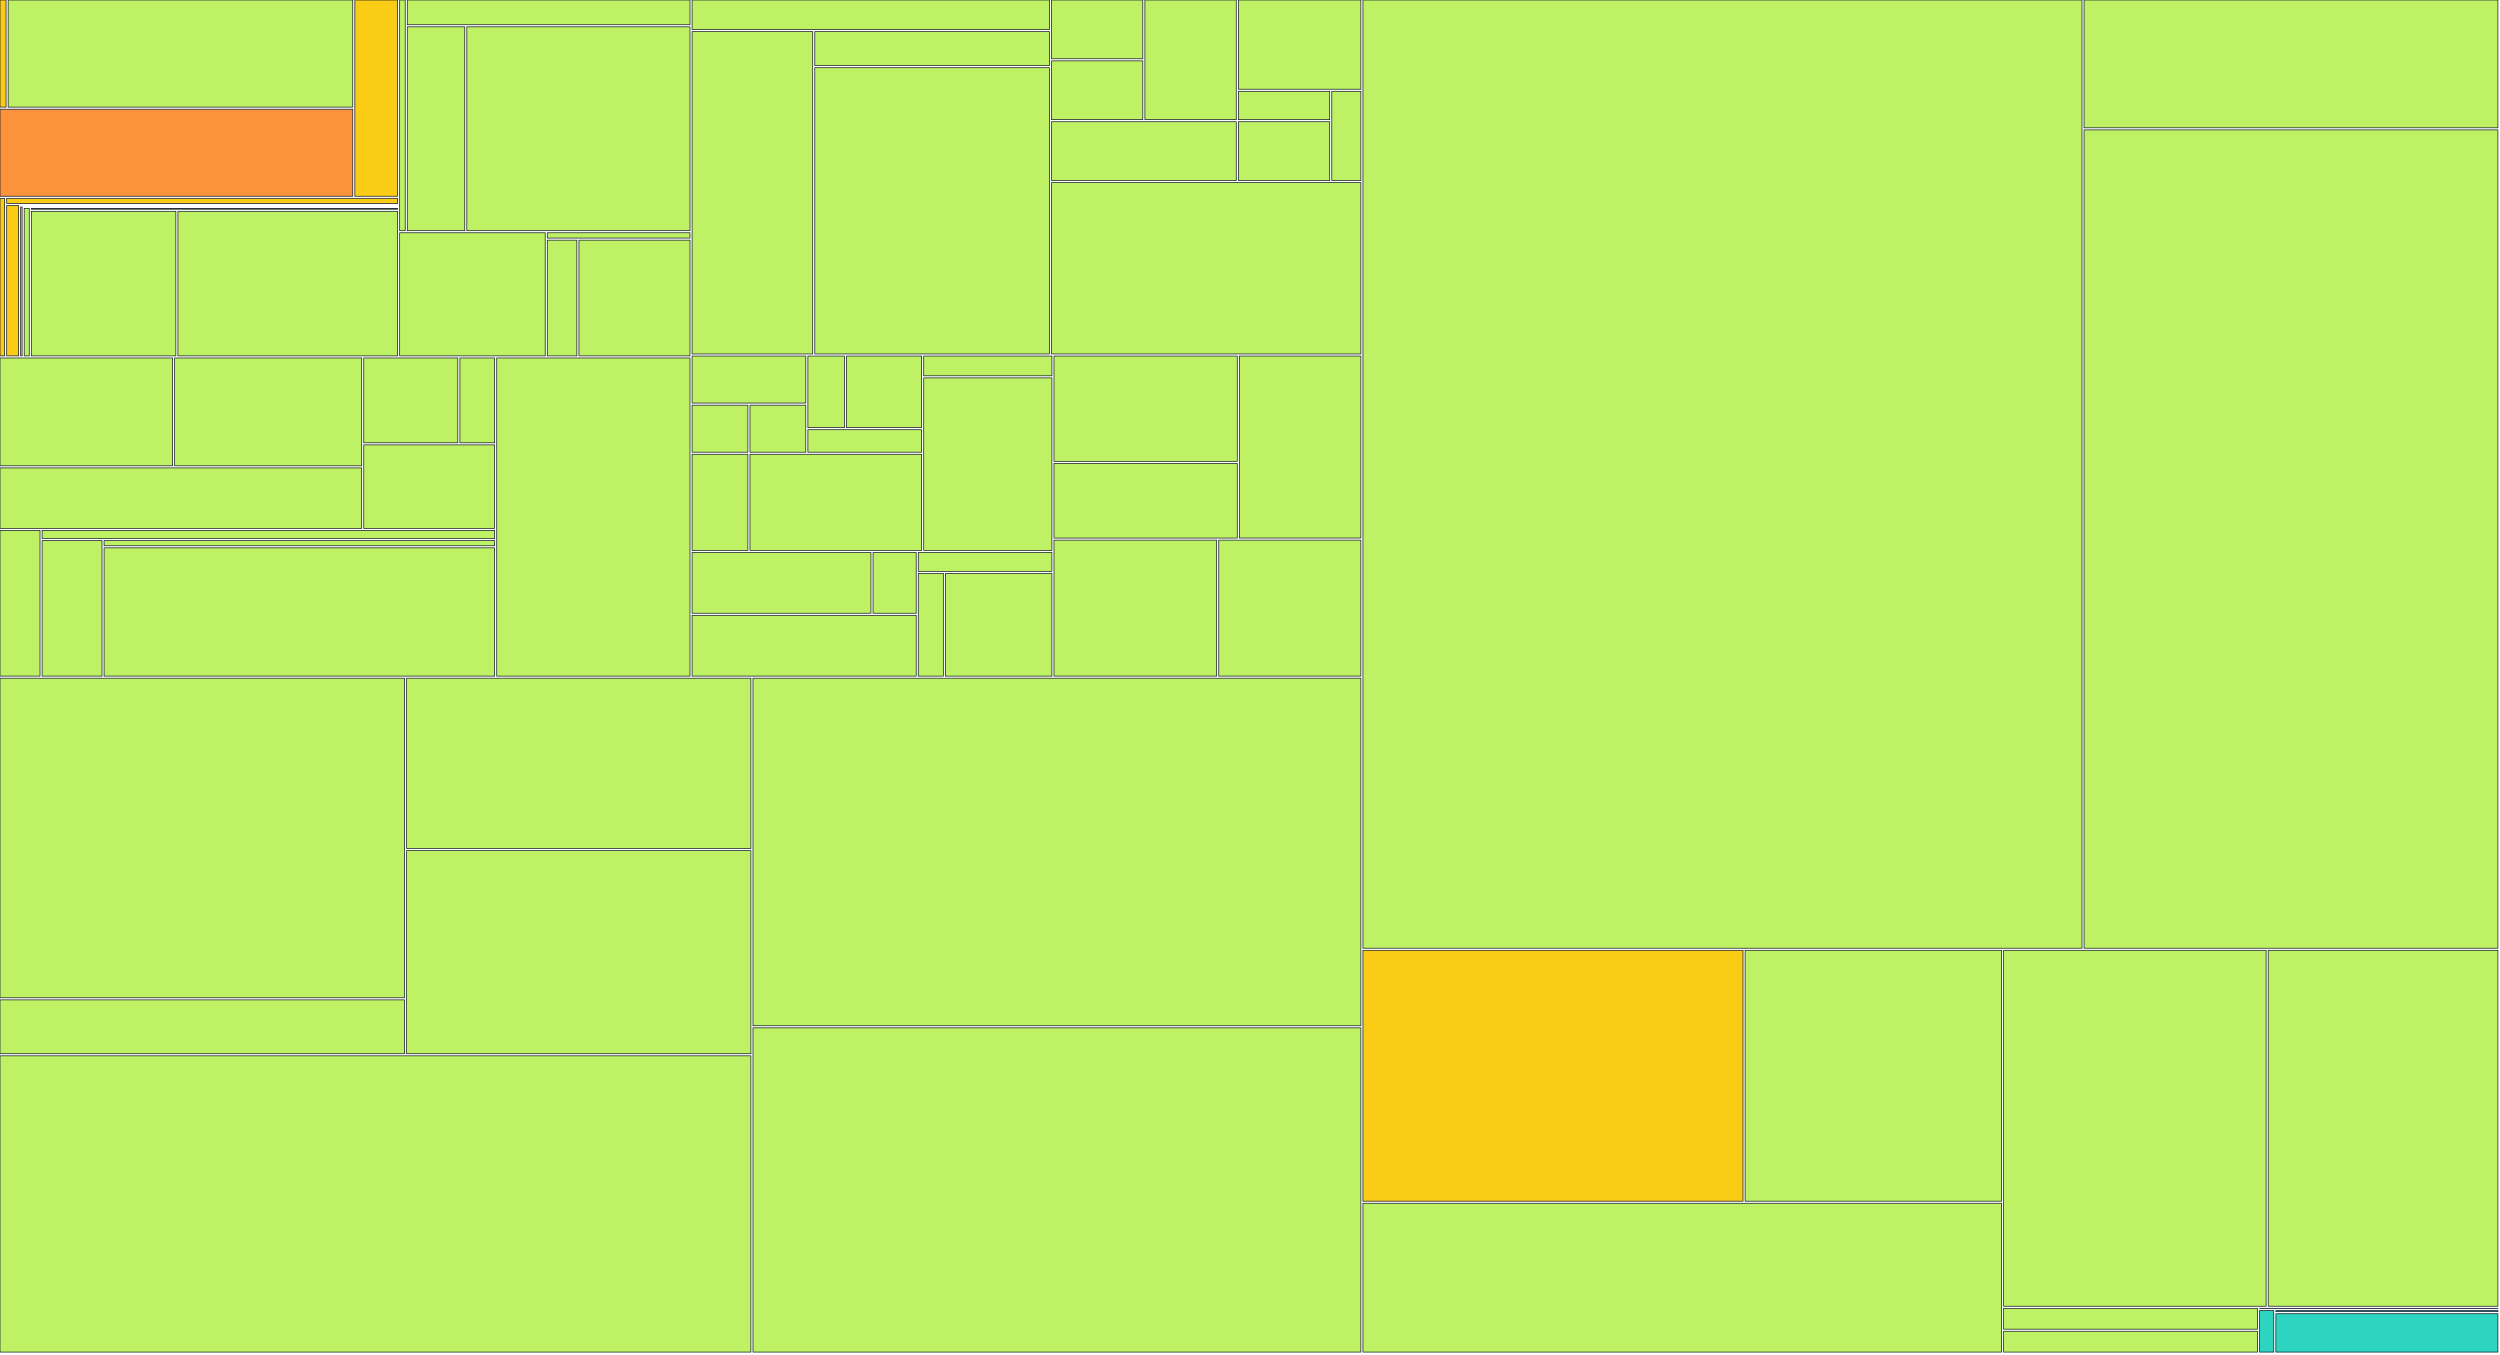
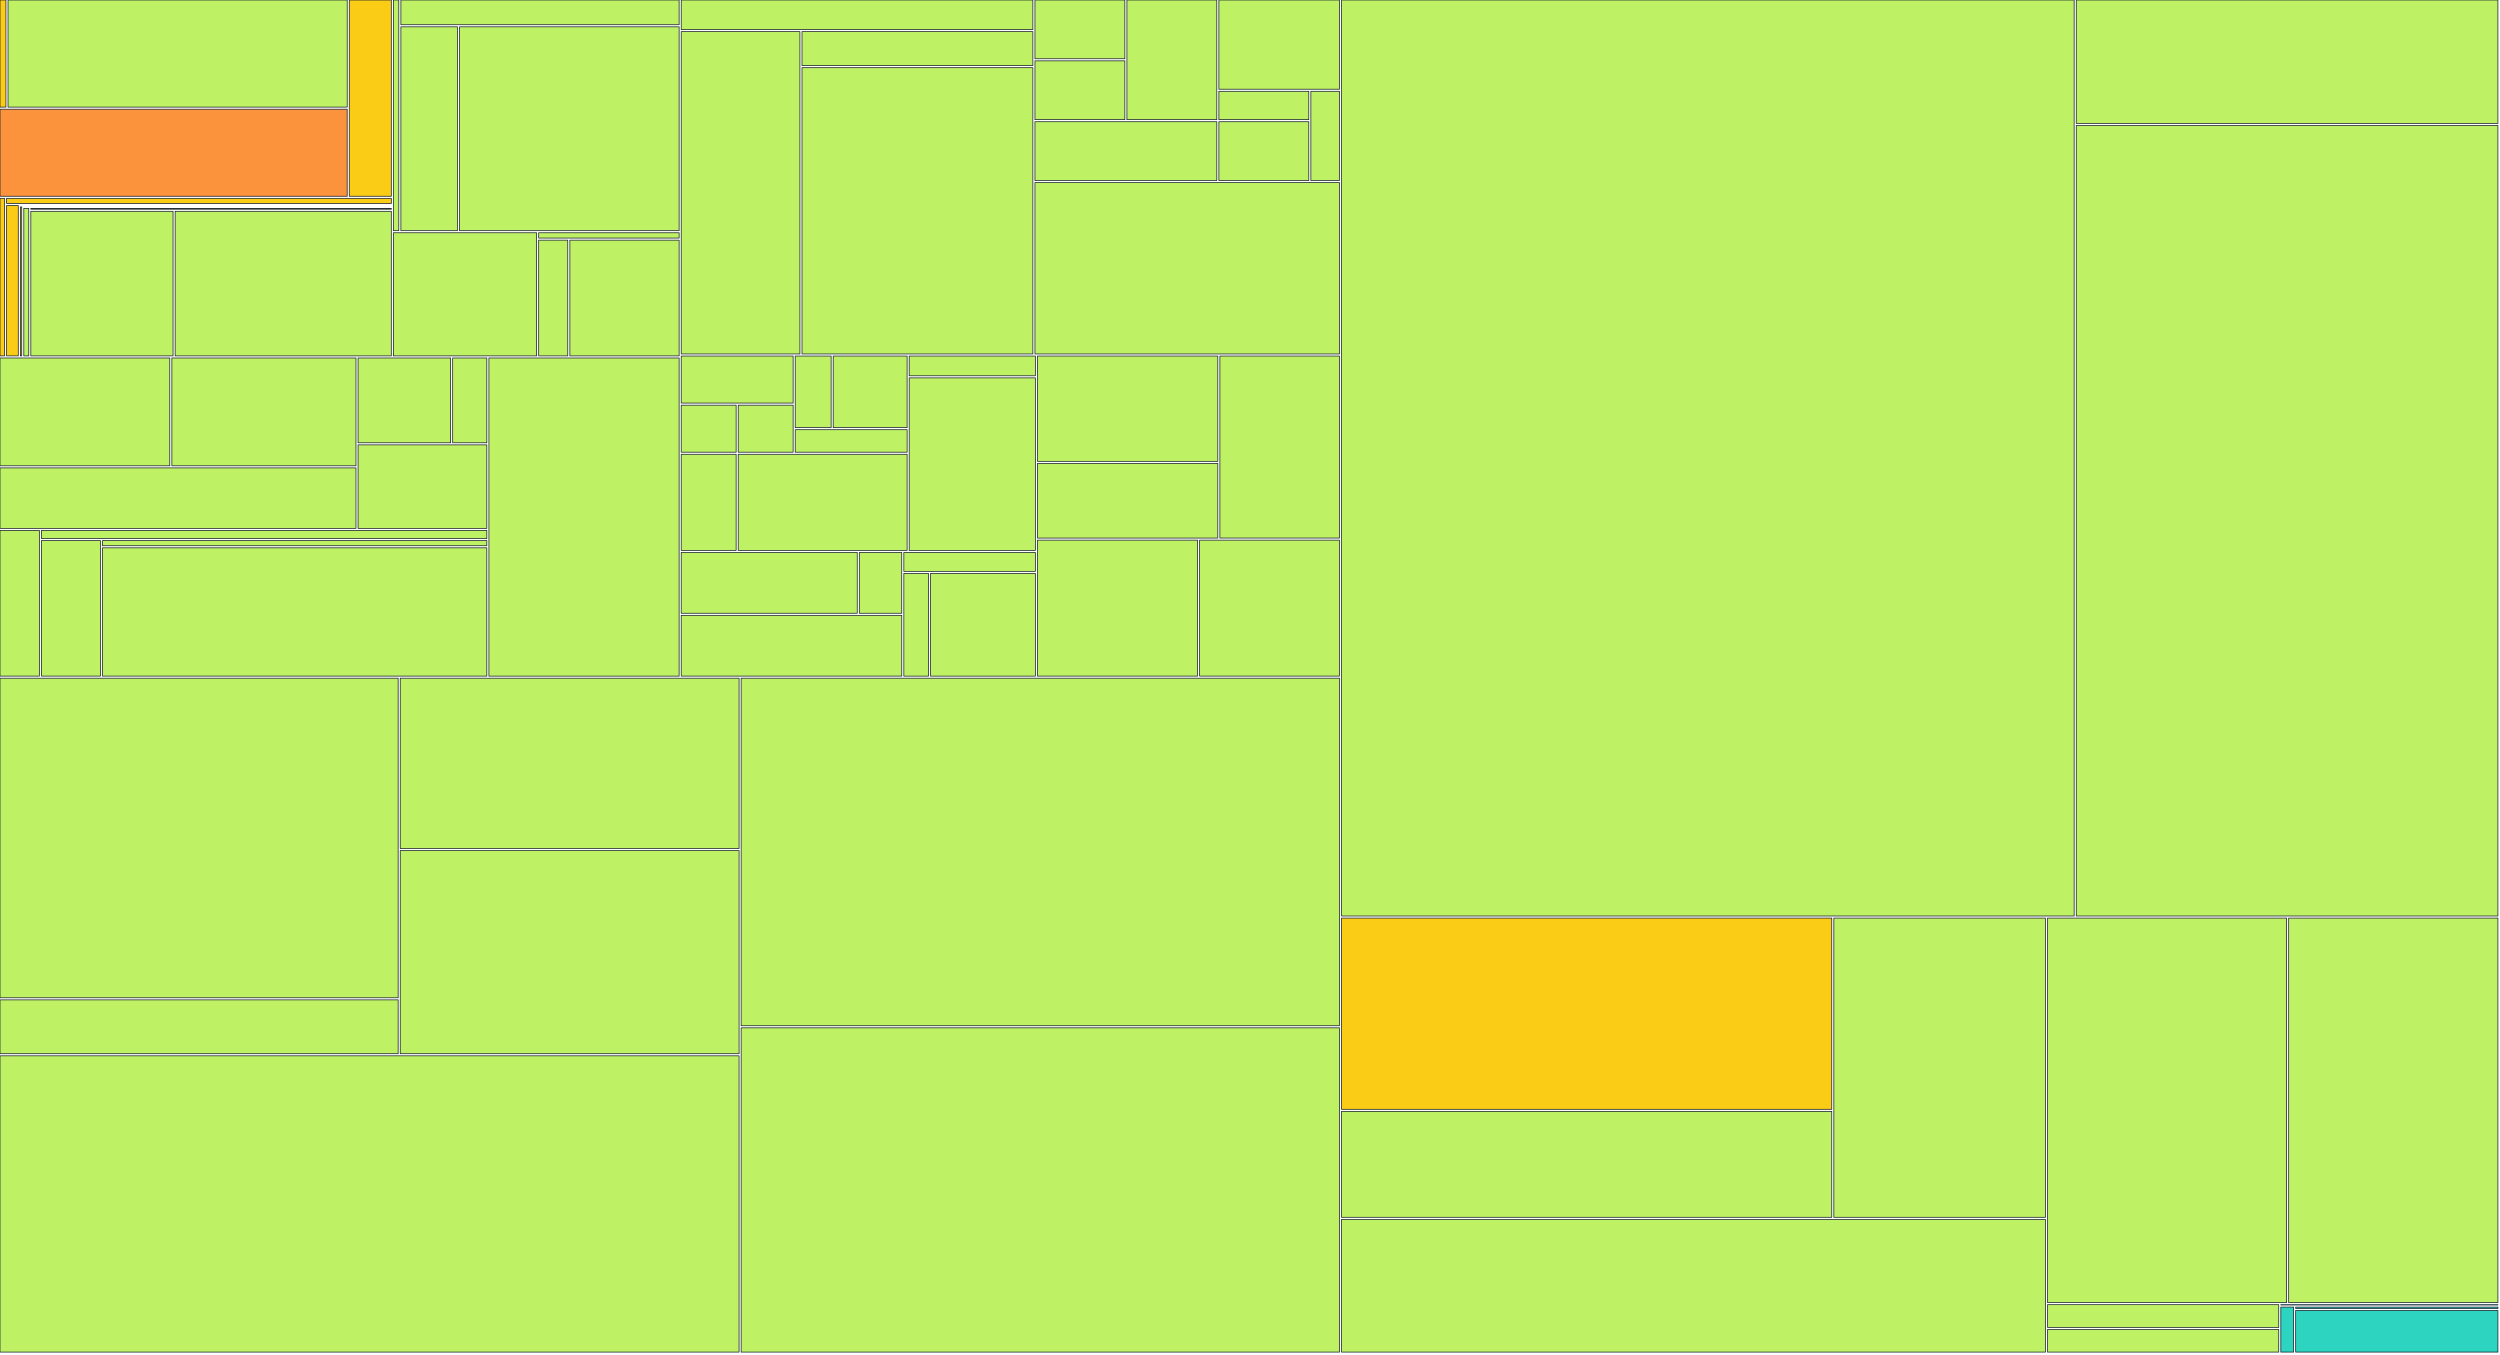
<svg xmlns="http://www.w3.org/2000/svg" width="1200" height="650" viewBox="0 0 1200 650">
  <g>
-     <rect x="0.00" y="0.00" width="2.91" height="51.41" fill="#facc15" stroke="#111827" stroke-width="0.35" />
-   </g>
-   <g>
-     <rect x="3.91" y="0.00" width="165.42" height="51.41" fill="#bef264" stroke="#111827" stroke-width="0.35" />
-   </g>
-   <g>
-     <rect x="0.00" y="52.41" width="169.33" height="41.79" fill="#fb923c" stroke="#111827" stroke-width="0.35" />
-   </g>
-   <g>
-     <rect x="170.33" y="0.00" width="20.51" height="94.20" fill="#facc15" stroke="#111827" stroke-width="0.35" />
-   </g>
-   <g>
-     <rect x="0.00" y="95.20" width="2.21" height="75.63" fill="#facc15" stroke="#111827" stroke-width="0.35" />
-   </g>
-   <g>
-     <rect x="3.21" y="95.20" width="187.63" height="2.47" fill="#facc15" stroke="#111827" stroke-width="0.35" />
-   </g>
-   <g>
-     <rect x="3.21" y="98.67" width="5.72" height="72.15" fill="#facc15" stroke="#111827" stroke-width="0.35" />
-   </g>
-   <g>
-     <rect x="9.92" y="98.67" width="180.91" height="0.00" fill="#facc15" stroke="#111827" stroke-width="0.35" />
-   </g>
-   <g>
-     <rect x="9.92" y="99.35" width="0.69" height="71.48" fill="#facc15" stroke="#111827" stroke-width="0.35" />
-   </g>
-   <g>
-     <rect x="11.62" y="99.35" width="179.22" height="0.00" fill="#facc15" stroke="#111827" stroke-width="0.35" />
-   </g>
-   <g>
-     <rect x="11.62" y="100.03" width="2.42" height="70.80" fill="#bef264" stroke="#111827" stroke-width="0.35" />
-   </g>
-   <g>
-     <rect x="15.04" y="100.03" width="175.80" height="0.39" fill="#bef264" stroke="#111827" stroke-width="0.35" />
-   </g>
-   <g>
-     <rect x="15.04" y="101.42" width="69.37" height="69.41" fill="#bef264" stroke="#111827" stroke-width="0.35" />
-   </g>
-   <g>
-     <rect x="85.41" y="101.42" width="105.43" height="69.41" fill="#bef264" stroke="#111827" stroke-width="0.35" />
-   </g>
-   <g>
-     <rect x="191.84" y="0.00" width="2.66" height="110.73" fill="#bef264" stroke="#111827" stroke-width="0.35" />
-   </g>
-   <g>
-     <rect x="195.50" y="0.00" width="135.70" height="11.88" fill="#bef264" stroke="#111827" stroke-width="0.35" />
-   </g>
-   <g>
-     <rect x="195.50" y="12.88" width="27.58" height="97.85" fill="#bef264" stroke="#111827" stroke-width="0.35" />
-   </g>
-   <g>
-     <rect x="224.08" y="12.88" width="107.12" height="97.85" fill="#bef264" stroke="#111827" stroke-width="0.35" />
-   </g>
-   <g>
-     <rect x="191.84" y="111.73" width="69.86" height="59.10" fill="#bef264" stroke="#111827" stroke-width="0.35" />
-   </g>
-   <g>
-     <rect x="262.70" y="111.73" width="68.50" height="2.54" fill="#bef264" stroke="#111827" stroke-width="0.35" />
-   </g>
-   <g>
-     <rect x="262.70" y="115.27" width="14.20" height="55.56" fill="#bef264" stroke="#111827" stroke-width="0.35" />
-   </g>
-   <g>
-     <rect x="277.90" y="115.27" width="53.30" height="55.56" fill="#bef264" stroke="#111827" stroke-width="0.35" />
-   </g>
-   <g>
-     <rect x="0.00" y="171.83" width="82.82" height="51.76" fill="#bef264" stroke="#111827" stroke-width="0.35" />
-   </g>
-   <g>
-     <rect x="83.82" y="171.83" width="89.80" height="51.76" fill="#bef264" stroke="#111827" stroke-width="0.35" />
-   </g>
-   <g>
-     <rect x="0.00" y="224.59" width="173.61" height="29.02" fill="#bef264" stroke="#111827" stroke-width="0.35" />
-   </g>
-   <g>
-     <rect x="174.61" y="171.83" width="45.14" height="40.71" fill="#bef264" stroke="#111827" stroke-width="0.35" />
-   </g>
-   <g>
-     <rect x="220.76" y="171.83" width="16.67" height="40.71" fill="#bef264" stroke="#111827" stroke-width="0.35" />
-   </g>
-   <g>
-     <rect x="174.61" y="213.54" width="62.81" height="40.07" fill="#bef264" stroke="#111827" stroke-width="0.35" />
-   </g>
-   <g>
-     <rect x="0.00" y="254.60" width="19.21" height="69.93" fill="#bef264" stroke="#111827" stroke-width="0.35" />
-   </g>
-   <g>
-     <rect x="20.21" y="254.60" width="217.22" height="3.88" fill="#bef264" stroke="#111827" stroke-width="0.35" />
-   </g>
-   <g>
-     <rect x="20.21" y="259.48" width="28.76" height="65.05" fill="#bef264" stroke="#111827" stroke-width="0.35" />
-   </g>
-   <g>
-     <rect x="49.96" y="259.48" width="187.46" height="2.48" fill="#bef264" stroke="#111827" stroke-width="0.35" />
-   </g>
-   <g>
-     <rect x="49.96" y="262.96" width="187.46" height="61.57" fill="#bef264" stroke="#111827" stroke-width="0.35" />
-   </g>
-   <g>
-     <rect x="238.43" y="171.83" width="92.77" height="152.71" fill="#bef264" stroke="#111827" stroke-width="0.35" />
-   </g>
-   <g>
-     <rect x="332.20" y="0.00" width="171.51" height="14.19" fill="#bef264" stroke="#111827" stroke-width="0.35" />
-   </g>
-   <g>
-     <rect x="332.20" y="15.19" width="57.90" height="154.71" fill="#bef264" stroke="#111827" stroke-width="0.35" />
-   </g>
-   <g>
-     <rect x="391.10" y="15.19" width="112.60" height="16.30" fill="#bef264" stroke="#111827" stroke-width="0.35" />
-   </g>
-   <g>
-     <rect x="391.10" y="32.49" width="112.60" height="137.41" fill="#bef264" stroke="#111827" stroke-width="0.35" />
-   </g>
-   <g>
-     <rect x="504.70" y="0.00" width="43.85" height="28.21" fill="#bef264" stroke="#111827" stroke-width="0.35" />
-   </g>
-   <g>
-     <rect x="504.70" y="29.21" width="43.85" height="28.21" fill="#bef264" stroke="#111827" stroke-width="0.35" />
-   </g>
-   <g>
-     <rect x="549.55" y="0.00" width="43.85" height="57.43" fill="#bef264" stroke="#111827" stroke-width="0.35" />
-   </g>
-   <g>
-     <rect x="504.70" y="58.43" width="88.70" height="28.21" fill="#bef264" stroke="#111827" stroke-width="0.35" />
-   </g>
-   <g>
-     <rect x="594.41" y="0.00" width="58.80" height="42.82" fill="#bef264" stroke="#111827" stroke-width="0.35" />
-   </g>
-   <g>
-     <rect x="594.41" y="43.82" width="43.85" height="13.61" fill="#bef264" stroke="#111827" stroke-width="0.35" />
-   </g>
-   <g>
-     <rect x="594.41" y="58.43" width="43.85" height="28.21" fill="#bef264" stroke="#111827" stroke-width="0.35" />
-   </g>
-   <g>
-     <rect x="639.26" y="43.82" width="13.95" height="42.82" fill="#bef264" stroke="#111827" stroke-width="0.35" />
-   </g>
-   <g>
-     <rect x="504.70" y="87.64" width="148.50" height="82.26" fill="#bef264" stroke="#111827" stroke-width="0.35" />
-   </g>
-   <g>
-     <rect x="332.20" y="170.90" width="54.59" height="22.57" fill="#bef264" stroke="#111827" stroke-width="0.35" />
-   </g>
-   <g>
-     <rect x="332.20" y="194.48" width="26.79" height="22.57" fill="#bef264" stroke="#111827" stroke-width="0.35" />
-   </g>
-   <g>
-     <rect x="359.99" y="194.48" width="26.79" height="22.57" fill="#bef264" stroke="#111827" stroke-width="0.35" />
-   </g>
-   <g>
-     <rect x="387.79" y="170.90" width="17.53" height="34.36" fill="#bef264" stroke="#111827" stroke-width="0.35" />
-   </g>
-   <g>
-     <rect x="406.32" y="170.90" width="36.06" height="34.36" fill="#bef264" stroke="#111827" stroke-width="0.35" />
-   </g>
-   <g>
-     <rect x="387.79" y="206.26" width="54.59" height="10.79" fill="#bef264" stroke="#111827" stroke-width="0.35" />
-   </g>
-   <g>
-     <rect x="332.20" y="218.05" width="26.79" height="46.14" fill="#bef264" stroke="#111827" stroke-width="0.35" />
-   </g>
-   <g>
-     <rect x="359.99" y="218.05" width="82.38" height="46.14" fill="#bef264" stroke="#111827" stroke-width="0.35" />
-   </g>
-   <g>
-     <rect x="443.38" y="170.90" width="61.54" height="9.48" fill="#bef264" stroke="#111827" stroke-width="0.35" />
-   </g>
-   <g>
-     <rect x="443.38" y="181.38" width="61.54" height="82.81" fill="#bef264" stroke="#111827" stroke-width="0.35" />
-   </g>
-   <g>
-     <rect x="332.20" y="265.19" width="85.86" height="29.17" fill="#bef264" stroke="#111827" stroke-width="0.35" />
-   </g>
-   <g>
-     <rect x="419.06" y="265.19" width="20.71" height="29.17" fill="#bef264" stroke="#111827" stroke-width="0.35" />
-   </g>
-   <g>
-     <rect x="332.20" y="295.36" width="107.57" height="29.17" fill="#bef264" stroke="#111827" stroke-width="0.35" />
-   </g>
-   <g>
-     <rect x="440.77" y="265.19" width="64.14" height="9.06" fill="#bef264" stroke="#111827" stroke-width="0.35" />
-   </g>
-   <g>
-     <rect x="440.77" y="275.25" width="12.03" height="49.29" fill="#bef264" stroke="#111827" stroke-width="0.35" />
-   </g>
-   <g>
-     <rect x="453.80" y="275.25" width="51.11" height="49.29" fill="#bef264" stroke="#111827" stroke-width="0.35" />
-   </g>
-   <g>
-     <rect x="505.91" y="170.90" width="87.98" height="50.54" fill="#bef264" stroke="#111827" stroke-width="0.35" />
-   </g>
-   <g>
-     <rect x="505.91" y="222.45" width="87.98" height="35.82" fill="#bef264" stroke="#111827" stroke-width="0.35" />
-   </g>
-   <g>
-     <rect x="594.89" y="170.90" width="58.32" height="87.36" fill="#bef264" stroke="#111827" stroke-width="0.35" />
-   </g>
-   <g>
-     <rect x="505.91" y="259.26" width="78.09" height="65.27" fill="#bef264" stroke="#111827" stroke-width="0.35" />
-   </g>
-   <g>
-     <rect x="585.00" y="259.26" width="68.20" height="65.27" fill="#bef264" stroke="#111827" stroke-width="0.35" />
-   </g>
-   <g>
-     <rect x="0.00" y="325.53" width="194.17" height="153.41" fill="#bef264" stroke="#111827" stroke-width="0.35" />
-   </g>
-   <g>
-     <rect x="0.00" y="479.94" width="194.17" height="25.85" fill="#bef264" stroke="#111827" stroke-width="0.35" />
-   </g>
-   <g>
-     <rect x="195.17" y="325.53" width="165.26" height="81.75" fill="#bef264" stroke="#111827" stroke-width="0.35" />
-   </g>
-   <g>
-     <rect x="195.17" y="408.28" width="165.26" height="97.51" fill="#bef264" stroke="#111827" stroke-width="0.35" />
-   </g>
-   <g>
-     <rect x="0.00" y="506.80" width="360.43" height="142.20" fill="#bef264" stroke="#111827" stroke-width="0.35" />
-   </g>
-   <g>
-     <rect x="361.43" y="325.53" width="291.78" height="166.83" fill="#bef264" stroke="#111827" stroke-width="0.35" />
-   </g>
-   <g>
-     <rect x="361.43" y="493.36" width="291.78" height="155.64" fill="#bef264" stroke="#111827" stroke-width="0.35" />
-   </g>
-   <g>
-     <rect x="654.21" y="0.00" width="345.15" height="455.14" fill="#bef264" stroke="#111827" stroke-width="0.35" />
-   </g>
-   <g>
-     <rect x="1000.35" y="0.00" width="198.65" height="61.35" fill="#bef264" stroke="#111827" stroke-width="0.35" />
-   </g>
-   <g>
-     <rect x="1000.35" y="62.35" width="198.65" height="392.79" fill="#bef264" stroke="#111827" stroke-width="0.35" />
-   </g>
-   <g>
-     <rect x="654.21" y="456.14" width="182.44" height="120.43" fill="#facc15" stroke="#111827" stroke-width="0.35" />
-   </g>
-   <g>
-     <rect x="837.65" y="456.14" width="123.09" height="120.43" fill="#bef264" stroke="#111827" stroke-width="0.35" />
-   </g>
-   <g>
-     <rect x="654.21" y="577.57" width="306.54" height="71.43" fill="#bef264" stroke="#111827" stroke-width="0.35" />
-   </g>
-   <g>
-     <rect x="961.74" y="456.14" width="125.99" height="170.86" fill="#bef264" stroke="#111827" stroke-width="0.35" />
-   </g>
-   <g>
-     <rect x="1088.73" y="456.14" width="110.27" height="170.86" fill="#bef264" stroke="#111827" stroke-width="0.35" />
-   </g>
-   <g>
-     <rect x="961.74" y="628.00" width="121.85" height="10.00" fill="#bef264" stroke="#111827" stroke-width="0.35" />
-   </g>
-   <g>
-     <rect x="961.74" y="639.00" width="121.85" height="10.00" fill="#bef264" stroke="#111827" stroke-width="0.35" />
-   </g>
-   <g>
-     <rect x="1084.59" y="628.00" width="114.41" height="0.06" fill="#2dd4bf" stroke="#111827" stroke-width="0.35" />
-   </g>
-   <g>
-     <rect x="1084.59" y="629.07" width="6.82" height="19.93" fill="#2dd4bf" stroke="#111827" stroke-width="0.35" />
-   </g>
-   <g>
-     <rect x="1092.42" y="629.07" width="106.58" height="0.52" fill="#2dd4bf" stroke="#111827" stroke-width="0.35" />
-   </g>
-   <g>
-     <rect x="1092.42" y="630.59" width="106.58" height="18.41" fill="#2dd4bf" stroke="#111827" stroke-width="0.35" />
+     <rect x="0.00" y="0.00" width="2.85" height="51.41" fill="#facc15" stroke="#111827" stroke-width="0.35" />
+   </g>
+   <g>
+     <rect x="3.85" y="0.00" width="162.81" height="51.41" fill="#bef264" stroke="#111827" stroke-width="0.35" />
+   </g>
+   <g>
+     <rect x="0.00" y="52.41" width="166.65" height="41.79" fill="#fb923c" stroke="#111827" stroke-width="0.35" />
+   </g>
+   <g>
+     <rect x="167.65" y="0.00" width="20.17" height="94.20" fill="#facc15" stroke="#111827" stroke-width="0.35" />
+   </g>
+   <g>
+     <rect x="0.00" y="95.20" width="2.16" height="75.63" fill="#facc15" stroke="#111827" stroke-width="0.35" />
+   </g>
+   <g>
+     <rect x="3.16" y="95.20" width="184.67" height="2.47" fill="#facc15" stroke="#111827" stroke-width="0.35" />
+   </g>
+   <g>
+     <rect x="3.16" y="98.67" width="5.61" height="72.15" fill="#facc15" stroke="#111827" stroke-width="0.35" />
+   </g>
+   <g>
+     <rect x="9.77" y="98.67" width="178.06" height="0.00" fill="#facc15" stroke="#111827" stroke-width="0.35" />
+   </g>
+   <g>
+     <rect x="9.77" y="99.35" width="0.67" height="71.48" fill="#facc15" stroke="#111827" stroke-width="0.35" />
+   </g>
+   <g>
+     <rect x="11.44" y="99.35" width="176.39" height="0.00" fill="#facc15" stroke="#111827" stroke-width="0.35" />
+   </g>
+   <g>
+     <rect x="11.44" y="100.03" width="2.37" height="70.80" fill="#bef264" stroke="#111827" stroke-width="0.35" />
+   </g>
+   <g>
+     <rect x="14.80" y="100.03" width="173.02" height="0.39" fill="#bef264" stroke="#111827" stroke-width="0.35" />
+   </g>
+   <g>
+     <rect x="14.80" y="101.42" width="68.26" height="69.41" fill="#bef264" stroke="#111827" stroke-width="0.35" />
+   </g>
+   <g>
+     <rect x="84.07" y="101.42" width="103.75" height="69.41" fill="#bef264" stroke="#111827" stroke-width="0.35" />
+   </g>
+   <g>
+     <rect x="188.82" y="0.00" width="2.61" height="110.73" fill="#bef264" stroke="#111827" stroke-width="0.35" />
+   </g>
+   <g>
+     <rect x="192.43" y="0.00" width="133.55" height="11.88" fill="#bef264" stroke="#111827" stroke-width="0.35" />
+   </g>
+   <g>
+     <rect x="192.43" y="12.88" width="27.13" height="97.85" fill="#bef264" stroke="#111827" stroke-width="0.35" />
+   </g>
+   <g>
+     <rect x="220.56" y="12.88" width="105.42" height="97.85" fill="#bef264" stroke="#111827" stroke-width="0.35" />
+   </g>
+   <g>
+     <rect x="188.82" y="111.73" width="68.75" height="59.10" fill="#bef264" stroke="#111827" stroke-width="0.35" />
+   </g>
+   <g>
+     <rect x="258.57" y="111.73" width="67.41" height="2.54" fill="#bef264" stroke="#111827" stroke-width="0.35" />
+   </g>
+   <g>
+     <rect x="258.57" y="115.27" width="13.96" height="55.56" fill="#bef264" stroke="#111827" stroke-width="0.35" />
+   </g>
+   <g>
+     <rect x="273.54" y="115.27" width="52.44" height="55.56" fill="#bef264" stroke="#111827" stroke-width="0.35" />
+   </g>
+   <g>
+     <rect x="0.00" y="171.83" width="81.50" height="51.76" fill="#bef264" stroke="#111827" stroke-width="0.35" />
+   </g>
+   <g>
+     <rect x="82.50" y="171.83" width="88.37" height="51.76" fill="#bef264" stroke="#111827" stroke-width="0.35" />
+   </g>
+   <g>
+     <rect x="0.00" y="224.59" width="170.87" height="29.02" fill="#bef264" stroke="#111827" stroke-width="0.35" />
+   </g>
+   <g>
+     <rect x="171.87" y="171.83" width="44.42" height="40.71" fill="#bef264" stroke="#111827" stroke-width="0.35" />
+   </g>
+   <g>
+     <rect x="217.29" y="171.83" width="16.39" height="40.71" fill="#bef264" stroke="#111827" stroke-width="0.35" />
+   </g>
+   <g>
+     <rect x="171.87" y="213.54" width="61.81" height="40.07" fill="#bef264" stroke="#111827" stroke-width="0.35" />
+   </g>
+   <g>
+     <rect x="0.00" y="254.60" width="18.89" height="69.93" fill="#bef264" stroke="#111827" stroke-width="0.35" />
+   </g>
+   <g>
+     <rect x="19.89" y="254.60" width="213.79" height="3.88" fill="#bef264" stroke="#111827" stroke-width="0.35" />
+   </g>
+   <g>
+     <rect x="19.89" y="259.48" width="28.29" height="65.05" fill="#bef264" stroke="#111827" stroke-width="0.35" />
+   </g>
+   <g>
+     <rect x="49.18" y="259.48" width="184.50" height="2.48" fill="#bef264" stroke="#111827" stroke-width="0.35" />
+   </g>
+   <g>
+     <rect x="49.18" y="262.96" width="184.50" height="61.57" fill="#bef264" stroke="#111827" stroke-width="0.35" />
+   </g>
+   <g>
+     <rect x="234.68" y="171.83" width="91.30" height="152.71" fill="#bef264" stroke="#111827" stroke-width="0.35" />
+   </g>
+   <g>
+     <rect x="326.98" y="0.00" width="168.80" height="14.19" fill="#bef264" stroke="#111827" stroke-width="0.35" />
+   </g>
+   <g>
+     <rect x="326.98" y="15.19" width="56.98" height="154.71" fill="#bef264" stroke="#111827" stroke-width="0.35" />
+   </g>
+   <g>
+     <rect x="384.96" y="15.19" width="110.82" height="16.30" fill="#bef264" stroke="#111827" stroke-width="0.35" />
+   </g>
+   <g>
+     <rect x="384.96" y="32.49" width="110.82" height="137.41" fill="#bef264" stroke="#111827" stroke-width="0.35" />
+   </g>
+   <g>
+     <rect x="496.78" y="0.00" width="43.15" height="28.21" fill="#bef264" stroke="#111827" stroke-width="0.35" />
+   </g>
+   <g>
+     <rect x="496.78" y="29.21" width="43.15" height="28.21" fill="#bef264" stroke="#111827" stroke-width="0.35" />
+   </g>
+   <g>
+     <rect x="540.92" y="0.00" width="43.15" height="57.43" fill="#bef264" stroke="#111827" stroke-width="0.35" />
+   </g>
+   <g>
+     <rect x="496.78" y="58.43" width="87.29" height="28.21" fill="#bef264" stroke="#111827" stroke-width="0.35" />
+   </g>
+   <g>
+     <rect x="585.07" y="0.00" width="57.86" height="42.82" fill="#bef264" stroke="#111827" stroke-width="0.35" />
+   </g>
+   <g>
+     <rect x="585.07" y="43.82" width="43.15" height="13.61" fill="#bef264" stroke="#111827" stroke-width="0.35" />
+   </g>
+   <g>
+     <rect x="585.07" y="58.43" width="43.15" height="28.21" fill="#bef264" stroke="#111827" stroke-width="0.35" />
+   </g>
+   <g>
+     <rect x="629.22" y="43.82" width="13.72" height="42.82" fill="#bef264" stroke="#111827" stroke-width="0.35" />
+   </g>
+   <g>
+     <rect x="496.78" y="87.64" width="146.16" height="82.26" fill="#bef264" stroke="#111827" stroke-width="0.35" />
+   </g>
+   <g>
+     <rect x="326.98" y="170.90" width="53.72" height="22.57" fill="#bef264" stroke="#111827" stroke-width="0.35" />
+   </g>
+   <g>
+     <rect x="326.98" y="194.48" width="26.36" height="22.57" fill="#bef264" stroke="#111827" stroke-width="0.35" />
+   </g>
+   <g>
+     <rect x="354.34" y="194.48" width="26.36" height="22.57" fill="#bef264" stroke="#111827" stroke-width="0.35" />
+   </g>
+   <g>
+     <rect x="381.70" y="170.90" width="17.24" height="34.36" fill="#bef264" stroke="#111827" stroke-width="0.35" />
+   </g>
+   <g>
+     <rect x="399.93" y="170.90" width="35.48" height="34.36" fill="#bef264" stroke="#111827" stroke-width="0.35" />
+   </g>
+   <g>
+     <rect x="381.70" y="206.26" width="53.72" height="10.79" fill="#bef264" stroke="#111827" stroke-width="0.35" />
+   </g>
+   <g>
+     <rect x="326.98" y="218.05" width="26.36" height="46.14" fill="#bef264" stroke="#111827" stroke-width="0.35" />
+   </g>
+   <g>
+     <rect x="354.34" y="218.05" width="81.07" height="46.14" fill="#bef264" stroke="#111827" stroke-width="0.35" />
+   </g>
+   <g>
+     <rect x="436.41" y="170.90" width="60.56" height="9.48" fill="#bef264" stroke="#111827" stroke-width="0.35" />
+   </g>
+   <g>
+     <rect x="436.41" y="181.38" width="60.56" height="82.81" fill="#bef264" stroke="#111827" stroke-width="0.35" />
+   </g>
+   <g>
+     <rect x="326.98" y="265.19" width="84.49" height="29.17" fill="#bef264" stroke="#111827" stroke-width="0.35" />
+   </g>
+   <g>
+     <rect x="412.47" y="265.19" width="20.37" height="29.17" fill="#bef264" stroke="#111827" stroke-width="0.35" />
+   </g>
+   <g>
+     <rect x="326.98" y="295.36" width="105.87" height="29.17" fill="#bef264" stroke="#111827" stroke-width="0.35" />
+   </g>
+   <g>
+     <rect x="433.85" y="265.19" width="63.12" height="9.06" fill="#bef264" stroke="#111827" stroke-width="0.35" />
+   </g>
+   <g>
+     <rect x="433.85" y="275.25" width="11.82" height="49.29" fill="#bef264" stroke="#111827" stroke-width="0.35" />
+   </g>
+   <g>
+     <rect x="446.67" y="275.25" width="50.30" height="49.29" fill="#bef264" stroke="#111827" stroke-width="0.35" />
+   </g>
+   <g>
+     <rect x="497.97" y="170.90" width="86.58" height="50.54" fill="#bef264" stroke="#111827" stroke-width="0.35" />
+   </g>
+   <g>
+     <rect x="497.97" y="222.45" width="86.58" height="35.82" fill="#bef264" stroke="#111827" stroke-width="0.35" />
+   </g>
+   <g>
+     <rect x="585.55" y="170.90" width="57.39" height="87.36" fill="#bef264" stroke="#111827" stroke-width="0.35" />
+   </g>
+   <g>
+     <rect x="497.97" y="259.26" width="76.85" height="65.27" fill="#bef264" stroke="#111827" stroke-width="0.35" />
+   </g>
+   <g>
+     <rect x="575.81" y="259.26" width="67.12" height="65.27" fill="#bef264" stroke="#111827" stroke-width="0.35" />
+   </g>
+   <g>
+     <rect x="0.00" y="325.53" width="191.11" height="153.41" fill="#bef264" stroke="#111827" stroke-width="0.35" />
+   </g>
+   <g>
+     <rect x="0.00" y="479.94" width="191.11" height="25.85" fill="#bef264" stroke="#111827" stroke-width="0.35" />
+   </g>
+   <g>
+     <rect x="192.11" y="325.53" width="162.65" height="81.75" fill="#bef264" stroke="#111827" stroke-width="0.35" />
+   </g>
+   <g>
+     <rect x="192.11" y="408.28" width="162.65" height="97.51" fill="#bef264" stroke="#111827" stroke-width="0.35" />
+   </g>
+   <g>
+     <rect x="0.00" y="506.80" width="354.75" height="142.20" fill="#bef264" stroke="#111827" stroke-width="0.35" />
+   </g>
+   <g>
+     <rect x="355.75" y="325.53" width="287.18" height="166.83" fill="#bef264" stroke="#111827" stroke-width="0.35" />
+   </g>
+   <g>
+     <rect x="355.75" y="493.36" width="287.18" height="155.64" fill="#bef264" stroke="#111827" stroke-width="0.35" />
+   </g>
+   <g>
+     <rect x="643.93" y="0.00" width="351.66" height="439.68" fill="#bef264" stroke="#111827" stroke-width="0.35" />
+   </g>
+   <g>
+     <rect x="996.60" y="0.00" width="202.40" height="59.24" fill="#bef264" stroke="#111827" stroke-width="0.35" />
+   </g>
+   <g>
+     <rect x="996.60" y="60.24" width="202.40" height="379.44" fill="#bef264" stroke="#111827" stroke-width="0.35" />
+   </g>
+   <g>
+     <rect x="643.93" y="440.68" width="235.32" height="91.78" fill="#facc15" stroke="#111827" stroke-width="0.35" />
+   </g>
+   <g>
+     <rect x="643.93" y="533.45" width="235.32" height="50.85" fill="#bef264" stroke="#111827" stroke-width="0.35" />
+   </g>
+   <g>
+     <rect x="880.25" y="440.68" width="101.56" height="143.62" fill="#bef264" stroke="#111827" stroke-width="0.35" />
+   </g>
+   <g>
+     <rect x="643.93" y="585.30" width="337.88" height="63.70" fill="#bef264" stroke="#111827" stroke-width="0.35" />
+   </g>
+   <g>
+     <rect x="982.81" y="440.68" width="114.76" height="184.57" fill="#bef264" stroke="#111827" stroke-width="0.35" />
+   </g>
+   <g>
+     <rect x="1098.57" y="440.68" width="100.43" height="184.57" fill="#bef264" stroke="#111827" stroke-width="0.35" />
+   </g>
+   <g>
+     <rect x="982.81" y="626.25" width="110.99" height="10.88" fill="#bef264" stroke="#111827" stroke-width="0.35" />
+   </g>
+   <g>
+     <rect x="982.81" y="638.12" width="110.99" height="10.88" fill="#bef264" stroke="#111827" stroke-width="0.35" />
+   </g>
+   <g>
+     <rect x="1094.80" y="626.25" width="104.20" height="0.15" fill="#2dd4bf" stroke="#111827" stroke-width="0.35" />
+   </g>
+   <g>
+     <rect x="1094.80" y="627.40" width="6.13" height="21.60" fill="#2dd4bf" stroke="#111827" stroke-width="0.35" />
+   </g>
+   <g>
+     <rect x="1101.93" y="627.40" width="97.07" height="0.64" fill="#2dd4bf" stroke="#111827" stroke-width="0.35" />
+   </g>
+   <g>
+     <rect x="1101.93" y="629.04" width="97.07" height="19.96" fill="#2dd4bf" stroke="#111827" stroke-width="0.35" />
  </g>
</svg>
